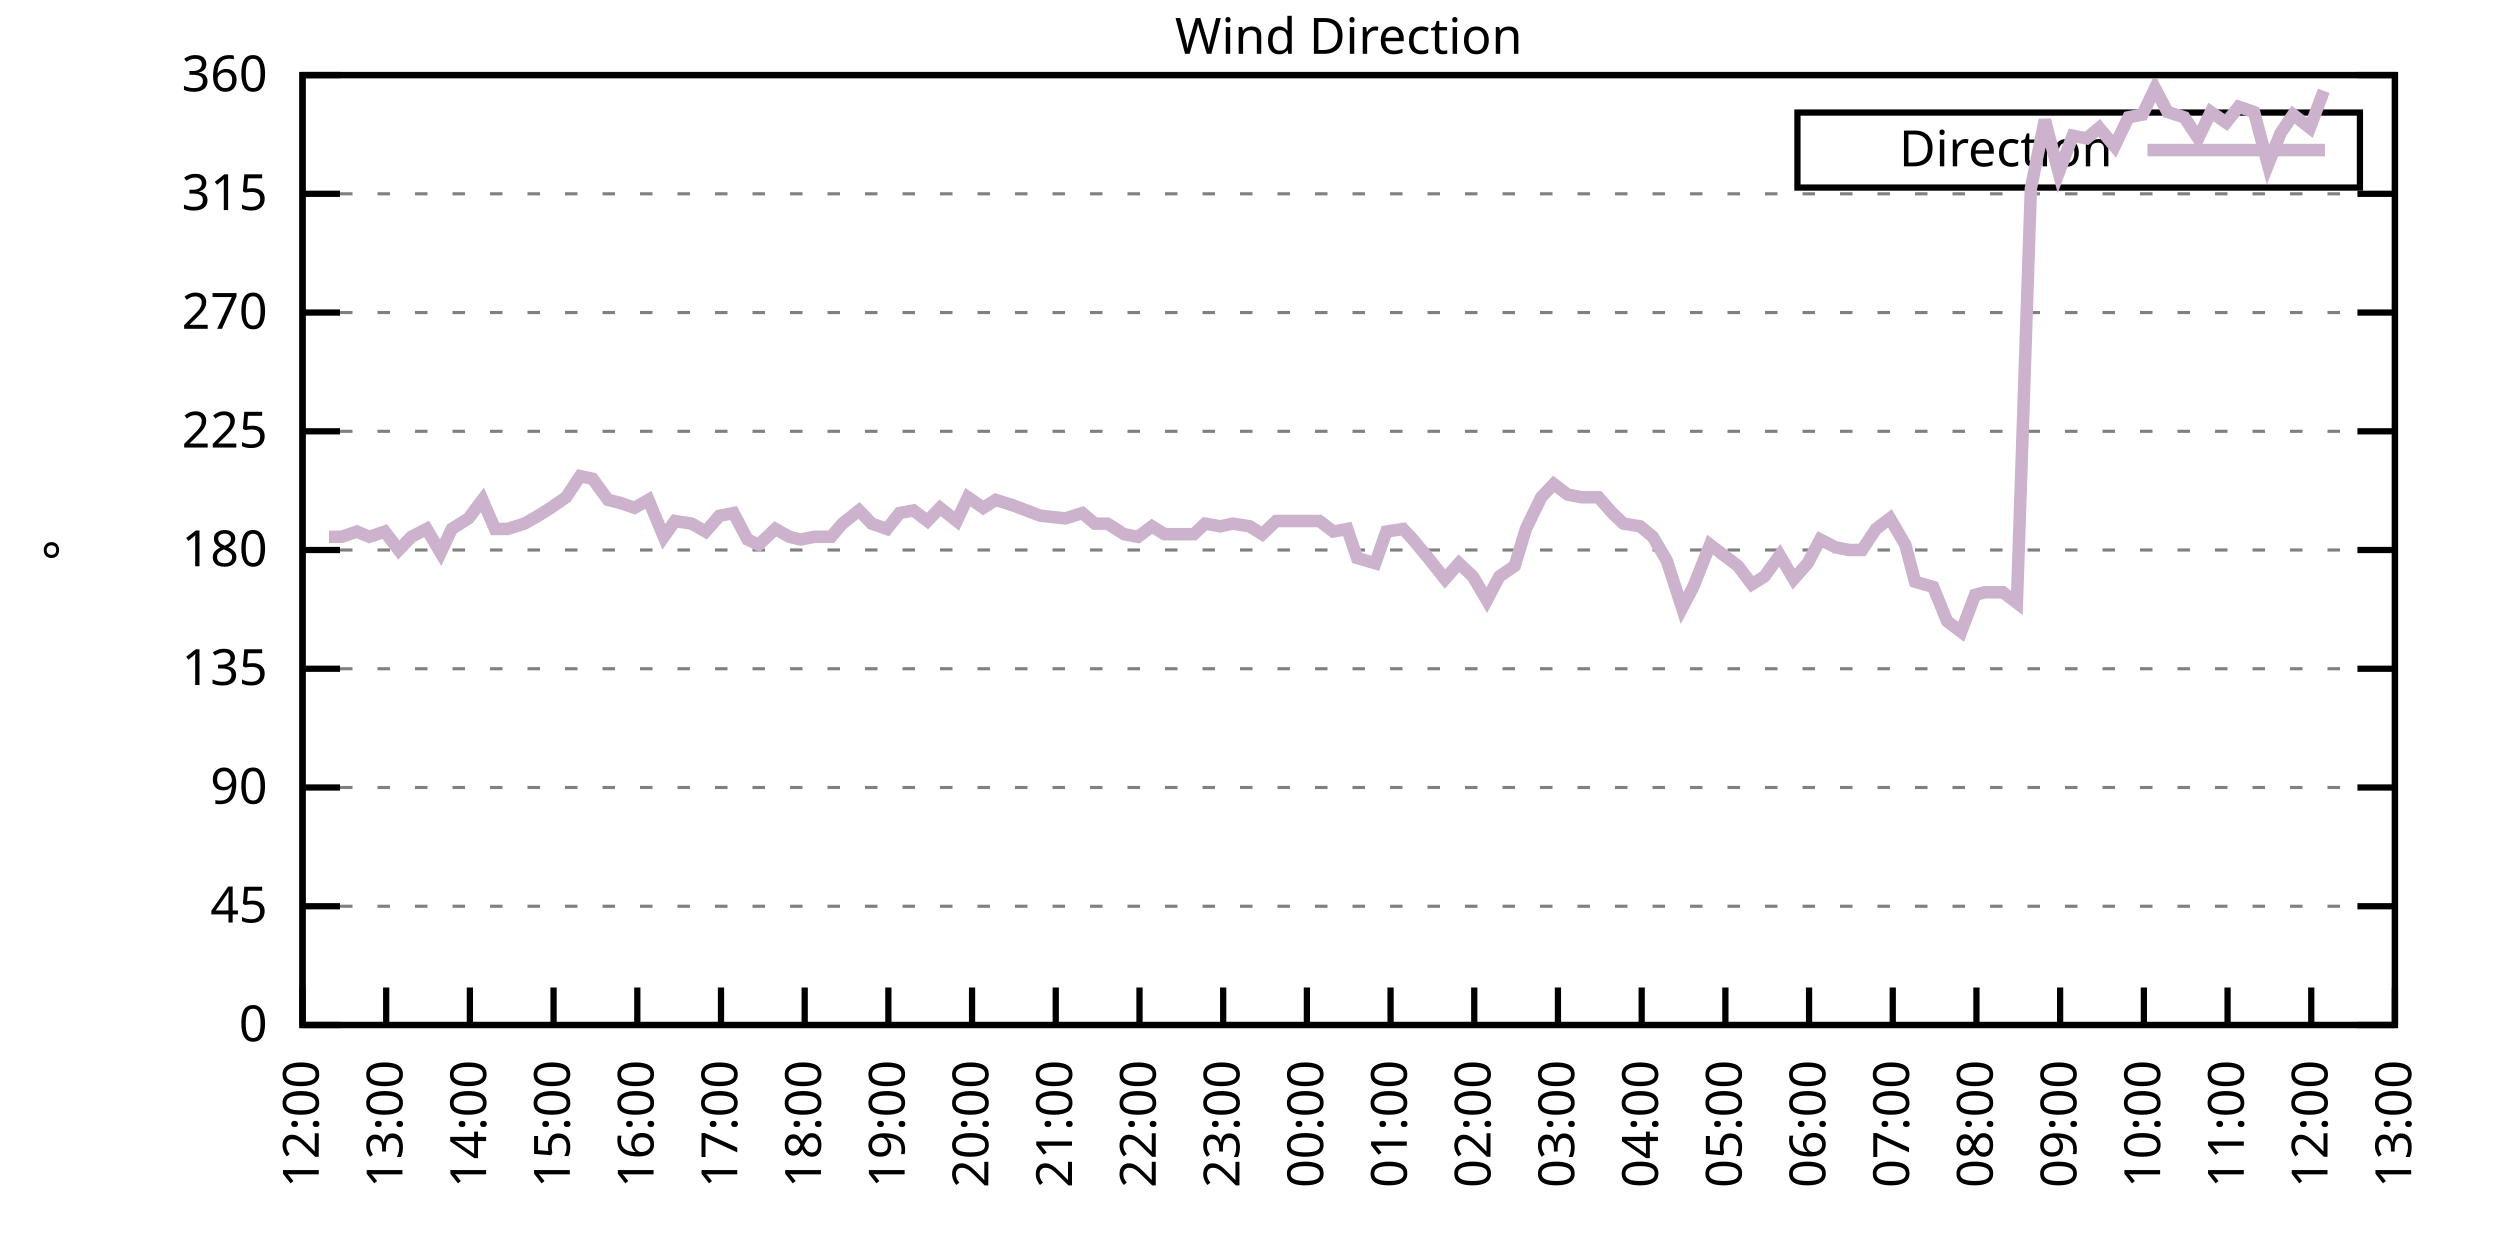
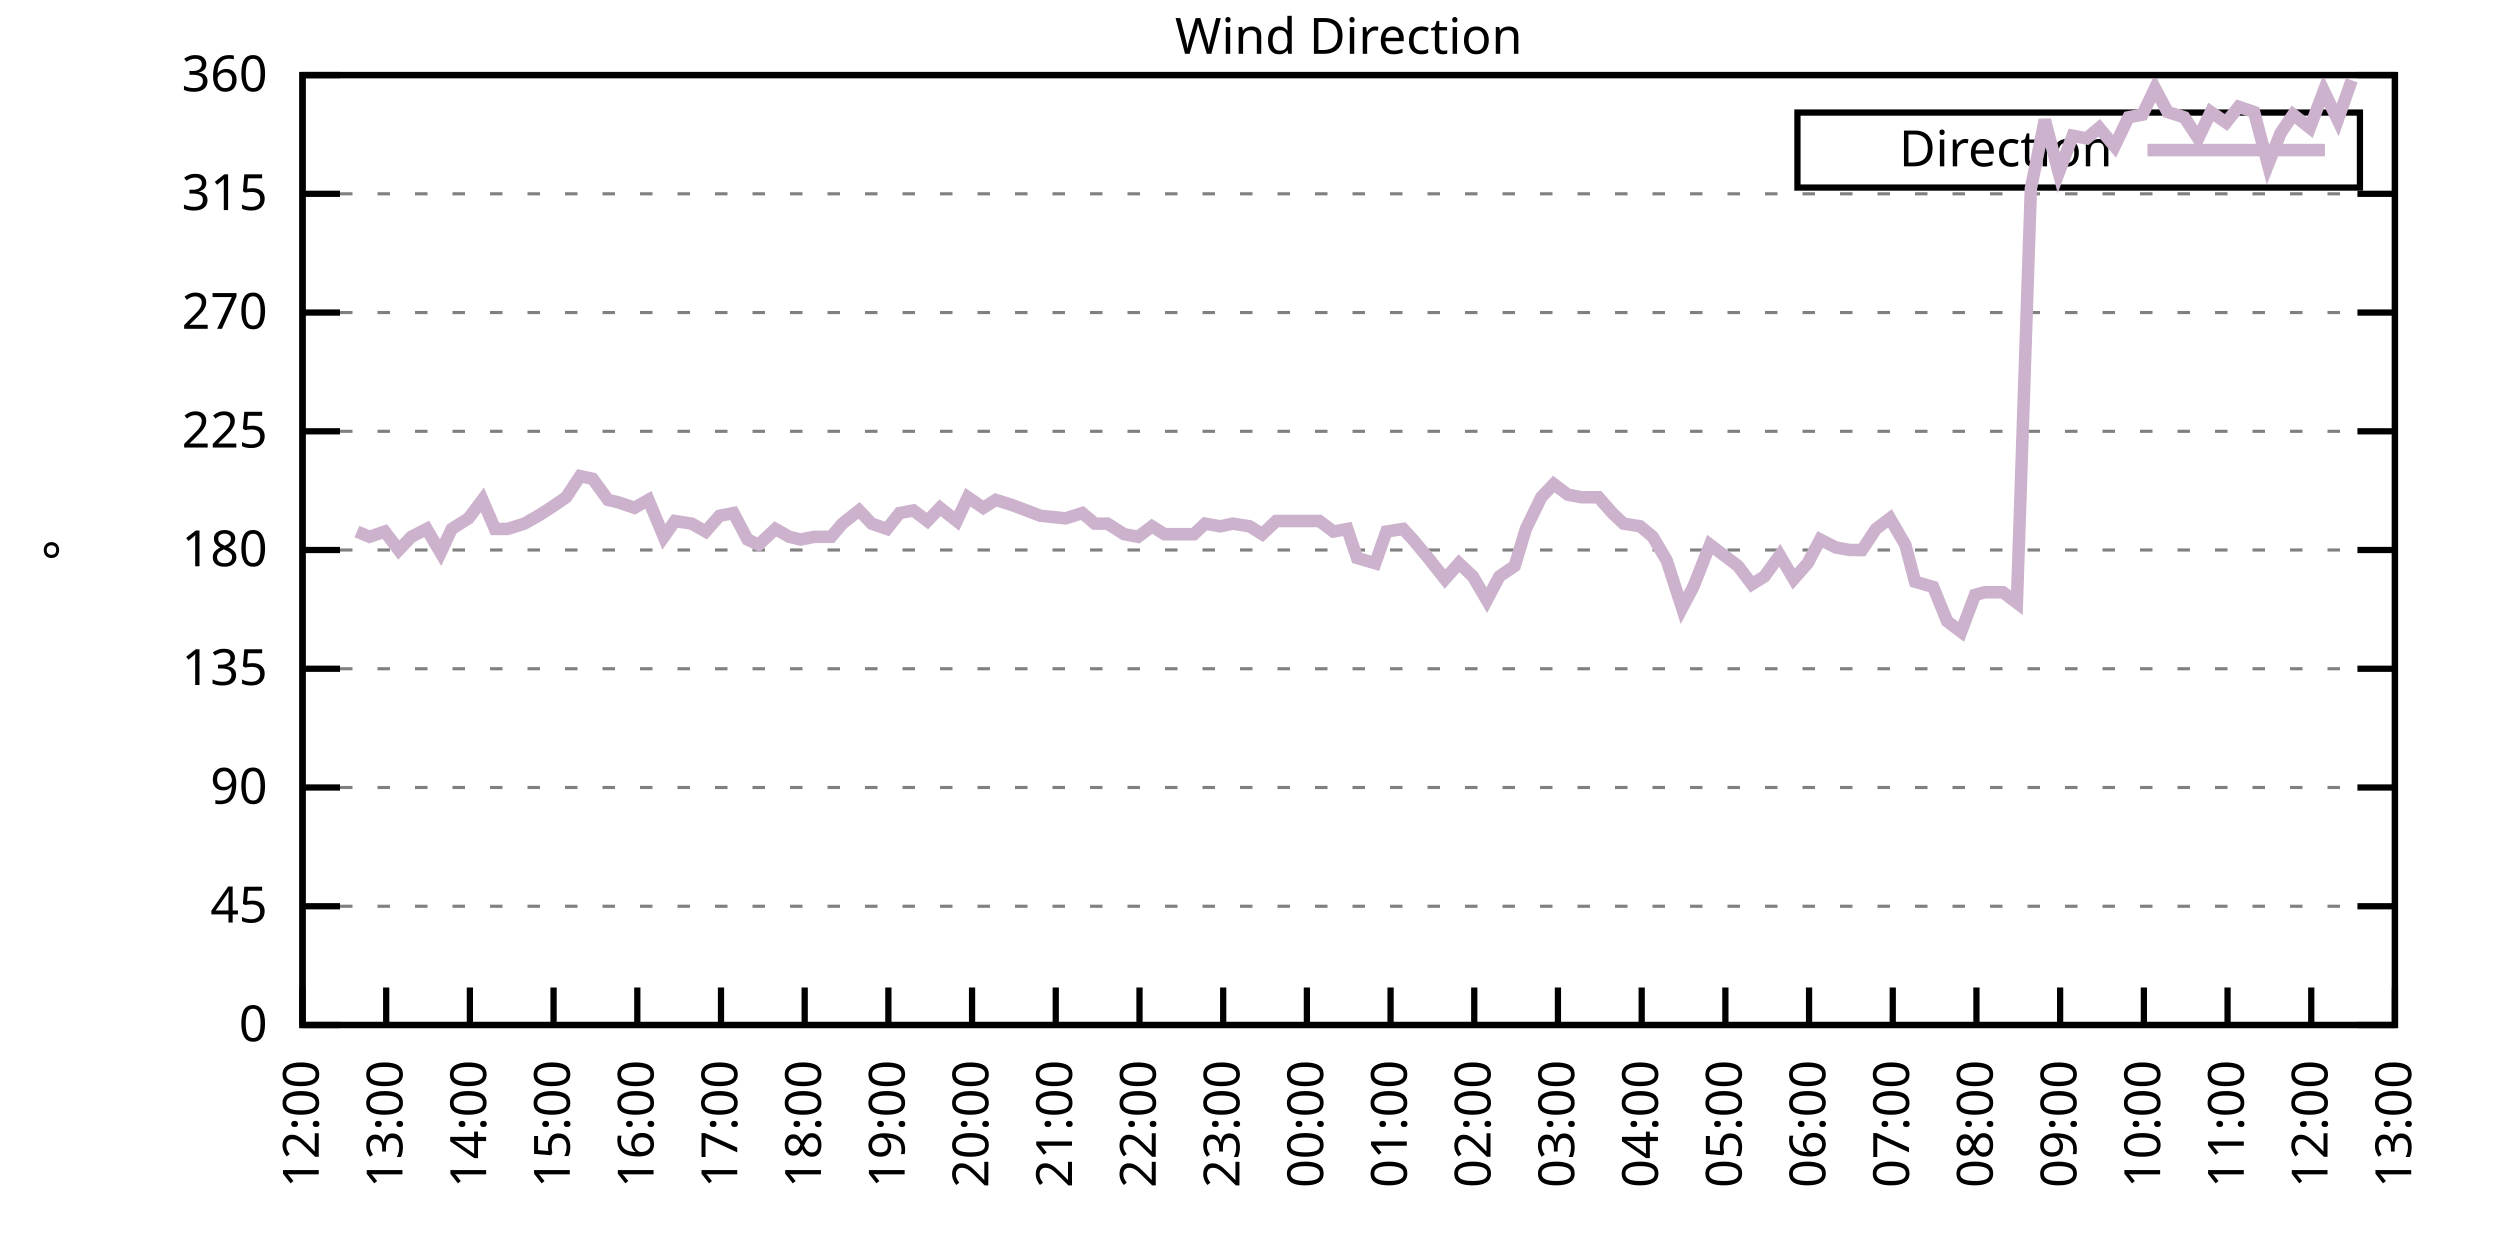
<svg xmlns="http://www.w3.org/2000/svg" xmlns:xlink="http://www.w3.org/1999/xlink" width="400" height="200" viewBox="0 0 400 200">
  <g id="gnuplot_canvas">
    <rect x="0" y="0" width="400" height="200" fill="none" />
    <defs>
      <circle id="gpDot" r="0.5" stroke-width="0.5" stroke="currentColor" />
      <path id="gpPt0" stroke-width="0.333" stroke="currentColor" d="M-1,0 h2 M0,-1 v2" />
      <path id="gpPt1" stroke-width="0.333" stroke="currentColor" d="M-1,-1 L1,1 M1,-1 L-1,1" />
      <path id="gpPt2" stroke-width="0.333" stroke="currentColor" d="M-1,0 L1,0 M0,-1 L0,1 M-1,-1 L1,1 M-1,1 L1,-1" />
      <rect id="gpPt3" stroke-width="0.333" stroke="currentColor" x="-1" y="-1" width="2" height="2" />
      <rect id="gpPt4" stroke-width="0.333" stroke="currentColor" fill="currentColor" x="-1" y="-1" width="2" height="2" />
      <circle id="gpPt5" stroke-width="0.333" stroke="currentColor" cx="0" cy="0" r="1" />
      <use xlink:href="#gpPt5" id="gpPt6" fill="currentColor" stroke="none" />
      <path id="gpPt7" stroke-width="0.333" stroke="currentColor" d="M0,-1.33 L-1.33,0.67 L1.33,0.67 z" />
      <use xlink:href="#gpPt7" id="gpPt8" fill="currentColor" stroke="none" />
      <use xlink:href="#gpPt7" id="gpPt9" stroke="currentColor" transform="rotate(180)" />
      <use xlink:href="#gpPt9" id="gpPt10" fill="currentColor" stroke="none" />
      <use xlink:href="#gpPt3" id="gpPt11" stroke="currentColor" transform="rotate(45)" />
      <use xlink:href="#gpPt11" id="gpPt12" fill="currentColor" stroke="none" />
      <path id="gpPt13" stroke-width="0.333" stroke="currentColor" d="M0,1.330 L1.265,0.411 L0.782,-1.067 L-0.782,-1.076 L-1.265,0.411 z" />
      <use xlink:href="#gpPt13" id="gpPt14" fill="currentColor" stroke="none" />
      <filter id="textbox" filterUnits="objectBoundingBox" x="0" y="0" height="1" width="1">
        <feFlood flood-color="white" flood-opacity="1" result="bgnd" />
        <feComposite in="SourceGraphic" in2="bgnd" operator="atop" />
      </filter>
      <filter id="greybox" filterUnits="objectBoundingBox" x="0" y="0" height="1" width="1">
        <feFlood flood-color="lightgrey" flood-opacity="1" result="grey" />
        <feComposite in="SourceGraphic" in2="grey" operator="atop" />
      </filter>
    </defs>
    <g fill="none" color="white" stroke="currentColor" stroke-width="1.00" stroke-linecap="butt" stroke-linejoin="miter">
</g>
    <g fill="none" color="black" stroke="currentColor" stroke-width="1.00" stroke-linecap="butt" stroke-linejoin="miter">
      <g stroke="none" shape-rendering="crispEdges">
        <polygon fill="rgb(255, 255, 255)" points="48.40,164.00 383.18,164.00 383.18,12.02 48.40,12.02 " />
      </g>
    </g>
    <g fill="none" color="black" stroke="currentColor" stroke-width="1.00" stroke-linecap="butt" stroke-linejoin="miter">
</g>
    <g fill="none" color="black" stroke="black" stroke-width="0.50" stroke-linecap="butt" stroke-linejoin="miter">
</g>
    <g fill="none" color="gray" stroke="currentColor" stroke-width="0.50" stroke-linecap="butt" stroke-linejoin="miter">
      <path stroke="gray" stroke-dasharray="2,4" class="gridline" d="M48.40,164.00 L383.19,164.00  " />
    </g>
    <g fill="none" color="gray" stroke="gray" stroke-width="1.00" stroke-linecap="butt" stroke-linejoin="miter">
</g>
    <g fill="none" color="black" stroke="currentColor" stroke-width="1.00" stroke-linecap="butt" stroke-linejoin="miter">
      <path stroke="black" d="M48.40,164.00 L54.40,164.00 M383.19,164.00 L377.19,164.00  " />
      <g transform="translate(42.80,166.60)" stroke="none" fill="black" font-family="Sans" font-size="8.00" text-anchor="end">
        <text>
          <tspan font-family="Sans"> 0</tspan>
        </text>
      </g>
    </g>
    <g fill="none" color="black" stroke="currentColor" stroke-width="1.00" stroke-linecap="butt" stroke-linejoin="miter">
</g>
    <g fill="none" color="black" stroke="black" stroke-width="0.50" stroke-linecap="butt" stroke-linejoin="miter">
</g>
    <g fill="none" color="gray" stroke="currentColor" stroke-width="0.50" stroke-linecap="butt" stroke-linejoin="miter">
      <path stroke="gray" stroke-dasharray="2,4" class="gridline" d="M48.40,145.00 L383.19,145.00  " />
    </g>
    <g fill="none" color="gray" stroke="gray" stroke-width="1.00" stroke-linecap="butt" stroke-linejoin="miter">
</g>
    <g fill="none" color="black" stroke="currentColor" stroke-width="1.00" stroke-linecap="butt" stroke-linejoin="miter">
      <path stroke="black" d="M48.40,145.00 L54.40,145.00 M383.19,145.00 L377.19,145.00  " />
      <g transform="translate(42.80,147.60)" stroke="none" fill="black" font-family="Sans" font-size="8.00" text-anchor="end">
        <text>
          <tspan font-family="Sans"> 45</tspan>
        </text>
      </g>
    </g>
    <g fill="none" color="black" stroke="currentColor" stroke-width="1.00" stroke-linecap="butt" stroke-linejoin="miter">
</g>
    <g fill="none" color="black" stroke="black" stroke-width="0.50" stroke-linecap="butt" stroke-linejoin="miter">
</g>
    <g fill="none" color="gray" stroke="currentColor" stroke-width="0.50" stroke-linecap="butt" stroke-linejoin="miter">
      <path stroke="gray" stroke-dasharray="2,4" class="gridline" d="M48.40,126.00 L383.19,126.00  " />
    </g>
    <g fill="none" color="gray" stroke="gray" stroke-width="1.00" stroke-linecap="butt" stroke-linejoin="miter">
</g>
    <g fill="none" color="black" stroke="currentColor" stroke-width="1.00" stroke-linecap="butt" stroke-linejoin="miter">
      <path stroke="black" d="M48.40,126.00 L54.40,126.00 M383.19,126.00 L377.19,126.00  " />
      <g transform="translate(42.80,128.60)" stroke="none" fill="black" font-family="Sans" font-size="8.00" text-anchor="end">
        <text>
          <tspan font-family="Sans"> 90</tspan>
        </text>
      </g>
    </g>
    <g fill="none" color="black" stroke="currentColor" stroke-width="1.00" stroke-linecap="butt" stroke-linejoin="miter">
</g>
    <g fill="none" color="black" stroke="black" stroke-width="0.50" stroke-linecap="butt" stroke-linejoin="miter">
</g>
    <g fill="none" color="gray" stroke="currentColor" stroke-width="0.50" stroke-linecap="butt" stroke-linejoin="miter">
      <path stroke="gray" stroke-dasharray="2,4" class="gridline" d="M48.40,107.00 L383.19,107.00  " />
    </g>
    <g fill="none" color="gray" stroke="gray" stroke-width="1.00" stroke-linecap="butt" stroke-linejoin="miter">
</g>
    <g fill="none" color="black" stroke="currentColor" stroke-width="1.00" stroke-linecap="butt" stroke-linejoin="miter">
      <path stroke="black" d="M48.40,107.00 L54.40,107.00 M383.19,107.00 L377.19,107.00  " />
      <g transform="translate(42.80,109.60)" stroke="none" fill="black" font-family="Sans" font-size="8.00" text-anchor="end">
        <text>
          <tspan font-family="Sans"> 135</tspan>
        </text>
      </g>
    </g>
    <g fill="none" color="black" stroke="currentColor" stroke-width="1.00" stroke-linecap="butt" stroke-linejoin="miter">
</g>
    <g fill="none" color="black" stroke="black" stroke-width="0.50" stroke-linecap="butt" stroke-linejoin="miter">
</g>
    <g fill="none" color="gray" stroke="currentColor" stroke-width="0.50" stroke-linecap="butt" stroke-linejoin="miter">
      <path stroke="gray" stroke-dasharray="2,4" class="gridline" d="M48.40,88.00 L383.19,88.00  " />
    </g>
    <g fill="none" color="gray" stroke="gray" stroke-width="1.00" stroke-linecap="butt" stroke-linejoin="miter">
</g>
    <g fill="none" color="black" stroke="currentColor" stroke-width="1.00" stroke-linecap="butt" stroke-linejoin="miter">
      <path stroke="black" d="M48.40,88.00 L54.40,88.00 M383.19,88.00 L377.19,88.00  " />
      <g transform="translate(42.80,90.60)" stroke="none" fill="black" font-family="Sans" font-size="8.00" text-anchor="end">
        <text>
          <tspan font-family="Sans"> 180</tspan>
        </text>
      </g>
    </g>
    <g fill="none" color="black" stroke="currentColor" stroke-width="1.00" stroke-linecap="butt" stroke-linejoin="miter">
</g>
    <g fill="none" color="black" stroke="black" stroke-width="0.50" stroke-linecap="butt" stroke-linejoin="miter">
</g>
    <g fill="none" color="gray" stroke="currentColor" stroke-width="0.50" stroke-linecap="butt" stroke-linejoin="miter">
      <path stroke="gray" stroke-dasharray="2,4" class="gridline" d="M48.40,69.01 L383.19,69.01  " />
    </g>
    <g fill="none" color="gray" stroke="gray" stroke-width="1.00" stroke-linecap="butt" stroke-linejoin="miter">
</g>
    <g fill="none" color="black" stroke="currentColor" stroke-width="1.00" stroke-linecap="butt" stroke-linejoin="miter">
      <path stroke="black" d="M48.40,69.01 L54.40,69.01 M383.19,69.01 L377.19,69.01  " />
      <g transform="translate(42.80,71.61)" stroke="none" fill="black" font-family="Sans" font-size="8.00" text-anchor="end">
        <text>
          <tspan font-family="Sans"> 225</tspan>
        </text>
      </g>
    </g>
    <g fill="none" color="black" stroke="currentColor" stroke-width="1.00" stroke-linecap="butt" stroke-linejoin="miter">
</g>
    <g fill="none" color="black" stroke="black" stroke-width="0.50" stroke-linecap="butt" stroke-linejoin="miter">
</g>
    <g fill="none" color="gray" stroke="currentColor" stroke-width="0.50" stroke-linecap="butt" stroke-linejoin="miter">
      <path stroke="gray" stroke-dasharray="2,4" class="gridline" d="M48.40,50.01 L383.19,50.01  " />
    </g>
    <g fill="none" color="gray" stroke="gray" stroke-width="1.00" stroke-linecap="butt" stroke-linejoin="miter">
</g>
    <g fill="none" color="black" stroke="currentColor" stroke-width="1.00" stroke-linecap="butt" stroke-linejoin="miter">
      <path stroke="black" d="M48.40,50.01 L54.40,50.01 M383.19,50.01 L377.19,50.01  " />
      <g transform="translate(42.80,52.61)" stroke="none" fill="black" font-family="Sans" font-size="8.00" text-anchor="end">
        <text>
          <tspan font-family="Sans"> 270</tspan>
        </text>
      </g>
    </g>
    <g fill="none" color="black" stroke="currentColor" stroke-width="1.00" stroke-linecap="butt" stroke-linejoin="miter">
</g>
    <g fill="none" color="black" stroke="black" stroke-width="0.50" stroke-linecap="butt" stroke-linejoin="miter">
</g>
    <g fill="none" color="gray" stroke="currentColor" stroke-width="0.50" stroke-linecap="butt" stroke-linejoin="miter">
      <path stroke="gray" stroke-dasharray="2,4" class="gridline" d="M48.40,31.01 L383.19,31.01  " />
    </g>
    <g fill="none" color="gray" stroke="gray" stroke-width="1.00" stroke-linecap="butt" stroke-linejoin="miter">
</g>
    <g fill="none" color="black" stroke="currentColor" stroke-width="1.00" stroke-linecap="butt" stroke-linejoin="miter">
      <path stroke="black" d="M48.40,31.01 L54.40,31.01 M383.19,31.01 L377.19,31.01  " />
      <g transform="translate(42.80,33.61)" stroke="none" fill="black" font-family="Sans" font-size="8.00" text-anchor="end">
        <text>
          <tspan font-family="Sans"> 315</tspan>
        </text>
      </g>
    </g>
    <g fill="none" color="black" stroke="currentColor" stroke-width="1.00" stroke-linecap="butt" stroke-linejoin="miter">
</g>
    <g fill="none" color="black" stroke="black" stroke-width="0.50" stroke-linecap="butt" stroke-linejoin="miter">
</g>
    <g fill="none" color="gray" stroke="currentColor" stroke-width="0.50" stroke-linecap="butt" stroke-linejoin="miter">
      <path stroke="gray" stroke-dasharray="2,4" class="gridline" d="M48.40,12.01 L383.19,12.01  " />
    </g>
    <g fill="none" color="gray" stroke="gray" stroke-width="1.00" stroke-linecap="butt" stroke-linejoin="miter">
</g>
    <g fill="none" color="black" stroke="currentColor" stroke-width="1.00" stroke-linecap="butt" stroke-linejoin="miter">
      <path stroke="black" d="M48.40,12.01 L54.40,12.01 M383.19,12.01 L377.19,12.01  " />
      <g transform="translate(42.80,14.61)" stroke="none" fill="black" font-family="Sans" font-size="8.00" text-anchor="end">
        <text>
          <tspan font-family="Sans"> 360</tspan>
        </text>
      </g>
    </g>
    <g fill="none" color="black" stroke="currentColor" stroke-width="1.00" stroke-linecap="butt" stroke-linejoin="miter">
      <path stroke="black" d="M48.40,164.00 L48.40,158.00  " />
      <g transform="translate(51.00,169.60) rotate(270.00)" stroke="none" fill="black" font-family="Sans" font-size="8.00" text-anchor="end">
        <text>
          <tspan font-family="Sans">12:00</tspan>
        </text>
      </g>
    </g>
    <g fill="none" color="black" stroke="currentColor" stroke-width="1.00" stroke-linecap="butt" stroke-linejoin="miter">
      <path stroke="black" d="M61.79,164.00 L61.79,158.00  " />
      <g transform="translate(64.39,169.60) rotate(270.00)" stroke="none" fill="black" font-family="Sans" font-size="8.00" text-anchor="end">
        <text>
          <tspan font-family="Sans">13:00</tspan>
        </text>
      </g>
    </g>
    <g fill="none" color="black" stroke="currentColor" stroke-width="1.00" stroke-linecap="butt" stroke-linejoin="miter">
      <path stroke="black" d="M75.18,164.00 L75.18,158.00  " />
      <g transform="translate(77.78,169.60) rotate(270.00)" stroke="none" fill="black" font-family="Sans" font-size="8.00" text-anchor="end">
        <text>
          <tspan font-family="Sans">14:00</tspan>
        </text>
      </g>
    </g>
    <g fill="none" color="black" stroke="currentColor" stroke-width="1.00" stroke-linecap="butt" stroke-linejoin="miter">
      <path stroke="black" d="M88.57,164.00 L88.57,158.00  " />
      <g transform="translate(91.17,169.60) rotate(270.00)" stroke="none" fill="black" font-family="Sans" font-size="8.00" text-anchor="end">
        <text>
          <tspan font-family="Sans">15:00</tspan>
        </text>
      </g>
    </g>
    <g fill="none" color="black" stroke="currentColor" stroke-width="1.00" stroke-linecap="butt" stroke-linejoin="miter">
      <path stroke="black" d="M101.97,164.00 L101.97,158.00  " />
      <g transform="translate(104.57,169.60) rotate(270.00)" stroke="none" fill="black" font-family="Sans" font-size="8.00" text-anchor="end">
        <text>
          <tspan font-family="Sans">16:00</tspan>
        </text>
      </g>
    </g>
    <g fill="none" color="black" stroke="currentColor" stroke-width="1.00" stroke-linecap="butt" stroke-linejoin="miter">
      <path stroke="black" d="M115.36,164.00 L115.36,158.00  " />
      <g transform="translate(117.96,169.60) rotate(270.00)" stroke="none" fill="black" font-family="Sans" font-size="8.00" text-anchor="end">
        <text>
          <tspan font-family="Sans">17:00</tspan>
        </text>
      </g>
    </g>
    <g fill="none" color="black" stroke="currentColor" stroke-width="1.00" stroke-linecap="butt" stroke-linejoin="miter">
      <path stroke="black" d="M128.75,164.00 L128.75,158.00  " />
      <g transform="translate(131.35,169.60) rotate(270.00)" stroke="none" fill="black" font-family="Sans" font-size="8.00" text-anchor="end">
        <text>
          <tspan font-family="Sans">18:00</tspan>
        </text>
      </g>
    </g>
    <g fill="none" color="black" stroke="currentColor" stroke-width="1.00" stroke-linecap="butt" stroke-linejoin="miter">
      <path stroke="black" d="M142.14,164.00 L142.14,158.00  " />
      <g transform="translate(144.74,169.60) rotate(270.00)" stroke="none" fill="black" font-family="Sans" font-size="8.00" text-anchor="end">
        <text>
          <tspan font-family="Sans">19:00</tspan>
        </text>
      </g>
    </g>
    <g fill="none" color="black" stroke="currentColor" stroke-width="1.00" stroke-linecap="butt" stroke-linejoin="miter">
      <path stroke="black" d="M155.53,164.00 L155.53,158.00  " />
      <g transform="translate(158.13,169.60) rotate(270.00)" stroke="none" fill="black" font-family="Sans" font-size="8.00" text-anchor="end">
        <text>
          <tspan font-family="Sans">20:00</tspan>
        </text>
      </g>
    </g>
    <g fill="none" color="black" stroke="currentColor" stroke-width="1.00" stroke-linecap="butt" stroke-linejoin="miter">
      <path stroke="black" d="M168.92,164.00 L168.92,158.00  " />
      <g transform="translate(171.52,169.60) rotate(270.00)" stroke="none" fill="black" font-family="Sans" font-size="8.00" text-anchor="end">
        <text>
          <tspan font-family="Sans">21:00</tspan>
        </text>
      </g>
    </g>
    <g fill="none" color="black" stroke="currentColor" stroke-width="1.00" stroke-linecap="butt" stroke-linejoin="miter">
      <path stroke="black" d="M182.32,164.00 L182.32,158.00  " />
      <g transform="translate(184.92,169.60) rotate(270.00)" stroke="none" fill="black" font-family="Sans" font-size="8.00" text-anchor="end">
        <text>
          <tspan font-family="Sans">22:00</tspan>
        </text>
      </g>
    </g>
    <g fill="none" color="black" stroke="currentColor" stroke-width="1.00" stroke-linecap="butt" stroke-linejoin="miter">
      <path stroke="black" d="M195.71,164.00 L195.71,158.00  " />
      <g transform="translate(198.31,169.60) rotate(270.00)" stroke="none" fill="black" font-family="Sans" font-size="8.00" text-anchor="end">
        <text>
          <tspan font-family="Sans">23:00</tspan>
        </text>
      </g>
    </g>
    <g fill="none" color="black" stroke="currentColor" stroke-width="1.00" stroke-linecap="butt" stroke-linejoin="miter">
      <path stroke="black" d="M209.10,164.00 L209.10,158.00  " />
      <g transform="translate(211.70,169.60) rotate(270.00)" stroke="none" fill="black" font-family="Sans" font-size="8.00" text-anchor="end">
        <text>
          <tspan font-family="Sans">00:00</tspan>
        </text>
      </g>
    </g>
    <g fill="none" color="black" stroke="currentColor" stroke-width="1.00" stroke-linecap="butt" stroke-linejoin="miter">
      <path stroke="black" d="M222.49,164.00 L222.49,158.00  " />
      <g transform="translate(225.09,169.60) rotate(270.00)" stroke="none" fill="black" font-family="Sans" font-size="8.00" text-anchor="end">
        <text>
          <tspan font-family="Sans">01:00</tspan>
        </text>
      </g>
    </g>
    <g fill="none" color="black" stroke="currentColor" stroke-width="1.00" stroke-linecap="butt" stroke-linejoin="miter">
      <path stroke="black" d="M235.88,164.00 L235.88,158.00  " />
      <g transform="translate(238.48,169.60) rotate(270.00)" stroke="none" fill="black" font-family="Sans" font-size="8.00" text-anchor="end">
        <text>
          <tspan font-family="Sans">02:00</tspan>
        </text>
      </g>
    </g>
    <g fill="none" color="black" stroke="currentColor" stroke-width="1.00" stroke-linecap="butt" stroke-linejoin="miter">
      <path stroke="black" d="M249.27,164.00 L249.27,158.00  " />
      <g transform="translate(251.87,169.60) rotate(270.00)" stroke="none" fill="black" font-family="Sans" font-size="8.00" text-anchor="end">
        <text>
          <tspan font-family="Sans">03:00</tspan>
        </text>
      </g>
    </g>
    <g fill="none" color="black" stroke="currentColor" stroke-width="1.00" stroke-linecap="butt" stroke-linejoin="miter">
      <path stroke="black" d="M262.67,164.00 L262.67,158.00  " />
      <g transform="translate(265.27,169.60) rotate(270.00)" stroke="none" fill="black" font-family="Sans" font-size="8.00" text-anchor="end">
        <text>
          <tspan font-family="Sans">04:00</tspan>
        </text>
      </g>
    </g>
    <g fill="none" color="black" stroke="currentColor" stroke-width="1.00" stroke-linecap="butt" stroke-linejoin="miter">
      <path stroke="black" d="M276.06,164.00 L276.06,158.00  " />
      <g transform="translate(278.66,169.60) rotate(270.00)" stroke="none" fill="black" font-family="Sans" font-size="8.00" text-anchor="end">
        <text>
          <tspan font-family="Sans">05:00</tspan>
        </text>
      </g>
    </g>
    <g fill="none" color="black" stroke="currentColor" stroke-width="1.00" stroke-linecap="butt" stroke-linejoin="miter">
      <path stroke="black" d="M289.45,164.00 L289.45,158.00  " />
      <g transform="translate(292.05,169.60) rotate(270.00)" stroke="none" fill="black" font-family="Sans" font-size="8.00" text-anchor="end">
        <text>
          <tspan font-family="Sans">06:00</tspan>
        </text>
      </g>
    </g>
    <g fill="none" color="black" stroke="currentColor" stroke-width="1.00" stroke-linecap="butt" stroke-linejoin="miter">
      <path stroke="black" d="M302.84,164.00 L302.84,158.00  " />
      <g transform="translate(305.44,169.60) rotate(270.00)" stroke="none" fill="black" font-family="Sans" font-size="8.00" text-anchor="end">
        <text>
          <tspan font-family="Sans">07:00</tspan>
        </text>
      </g>
    </g>
    <g fill="none" color="black" stroke="currentColor" stroke-width="1.00" stroke-linecap="butt" stroke-linejoin="miter">
      <path stroke="black" d="M316.23,164.00 L316.23,158.00  " />
      <g transform="translate(318.83,169.60) rotate(270.00)" stroke="none" fill="black" font-family="Sans" font-size="8.00" text-anchor="end">
        <text>
          <tspan font-family="Sans">08:00</tspan>
        </text>
      </g>
    </g>
    <g fill="none" color="black" stroke="currentColor" stroke-width="1.00" stroke-linecap="butt" stroke-linejoin="miter">
      <path stroke="black" d="M329.62,164.00 L329.62,158.00  " />
      <g transform="translate(332.22,169.60) rotate(270.00)" stroke="none" fill="black" font-family="Sans" font-size="8.00" text-anchor="end">
        <text>
          <tspan font-family="Sans">09:00</tspan>
        </text>
      </g>
    </g>
    <g fill="none" color="black" stroke="currentColor" stroke-width="1.00" stroke-linecap="butt" stroke-linejoin="miter">
      <path stroke="black" d="M343.02,164.00 L343.02,158.00  " />
      <g transform="translate(345.62,169.60) rotate(270.00)" stroke="none" fill="black" font-family="Sans" font-size="8.00" text-anchor="end">
        <text>
          <tspan font-family="Sans">10:00</tspan>
        </text>
      </g>
    </g>
    <g fill="none" color="black" stroke="currentColor" stroke-width="1.00" stroke-linecap="butt" stroke-linejoin="miter">
      <path stroke="black" d="M356.41,164.00 L356.41,158.00  " />
      <g transform="translate(359.01,169.60) rotate(270.00)" stroke="none" fill="black" font-family="Sans" font-size="8.00" text-anchor="end">
        <text>
          <tspan font-family="Sans">11:00</tspan>
        </text>
      </g>
    </g>
    <g fill="none" color="black" stroke="currentColor" stroke-width="1.00" stroke-linecap="butt" stroke-linejoin="miter">
      <path stroke="black" d="M369.80,164.00 L369.80,158.00  " />
      <g transform="translate(372.40,169.60) rotate(270.00)" stroke="none" fill="black" font-family="Sans" font-size="8.00" text-anchor="end">
        <text>
          <tspan font-family="Sans">12:00</tspan>
        </text>
      </g>
    </g>
    <g fill="none" color="black" stroke="currentColor" stroke-width="1.00" stroke-linecap="butt" stroke-linejoin="miter">
      <path stroke="black" d="M383.19,164.00 L383.19,158.00  " />
      <g transform="translate(385.79,169.60) rotate(270.00)" stroke="none" fill="black" font-family="Sans" font-size="8.00" text-anchor="end">
        <text>
          <tspan font-family="Sans">13:00</tspan>
        </text>
      </g>
    </g>
    <g fill="none" color="black" stroke="currentColor" stroke-width="1.00" stroke-linecap="butt" stroke-linejoin="miter">
</g>
    <g fill="none" color="black" stroke="currentColor" stroke-width="1.00" stroke-linecap="butt" stroke-linejoin="miter">
      <path stroke="black" d="M48.40,12.01 L48.40,164.00 L383.19,164.00 L383.19,12.01 L48.40,12.01 Z  " />
    </g>
    <g fill="none" color="black" stroke="currentColor" stroke-width="1.00" stroke-linecap="butt" stroke-linejoin="miter">
</g>
    <g fill="none" color="black" stroke="currentColor" stroke-width="1.00" stroke-linecap="butt" stroke-linejoin="miter">
      <path stroke="black" d="M287.59,30.01 L287.59,18.01 L377.59,18.01 L377.59,30.01 L287.59,30.01 Z  " />
    </g>
    <g id="Wind_direction_plot_1">
      <g fill="none" color="white" stroke="black" stroke-width="2.00" stroke-linecap="butt" stroke-linejoin="miter">
</g>
      <g fill="none" color="black" stroke="currentColor" stroke-width="2.00" stroke-linecap="butt" stroke-linejoin="miter">
        <g transform="translate(337.99,26.61)" stroke="none" fill="black" font-family="Sans" font-size="8.00" text-anchor="end">
          <text>
            <tspan font-family="Sans">Direction</tspan>
          </text>
        </g>
      </g>
      <g fill="none" color="black" stroke="currentColor" stroke-width="2.00" stroke-linecap="butt" stroke-linejoin="miter">
-         <path stroke="rgb(204, 178, 204)" d="M343.59,24.01 L371.99,24.01 M52.64,85.89 L54.65,85.89 L57.10,85.05 L59.11,85.89 L61.57,85.05 L63.80,88.00   L65.81,85.89 L68.26,84.63 L70.50,88.43 L72.28,84.63 L74.96,82.94 L77.19,79.98 L79.20,84.63 L81.21,84.63   L83.89,83.78 L86.12,82.52 L88.13,81.25 L90.58,79.56 L92.82,76.18 L94.82,76.61 L97.28,79.98 L99.06,80.41   L101.52,81.25 L103.75,79.98 L106.21,85.89 L107.99,83.36 L110.67,83.78 L112.90,85.05 L115.13,82.52 L117.37,82.09   L119.60,86.32 L121.38,87.16 L124.06,84.63 L126.29,85.89 L128.08,86.32 L130.31,85.89 L132.99,85.89 L134.78,83.78   L137.45,81.67 L139.46,83.78 L141.92,84.63 L143.93,82.09 L146.16,81.67 L148.39,83.36 L150.40,81.25 L153.08,83.36   L154.86,79.56 L157.32,81.25 L159.33,79.98 L162.01,80.83 L166.47,82.52 L170.49,82.94 L173.17,82.09 L175.17,83.78   L177.18,83.78 L179.86,85.47 L182.09,85.89 L184.32,84.21 L186.33,85.47 L188.79,85.47 L191.02,85.47 L192.81,83.78   L195.26,84.21 L197.27,83.78 L199.95,84.21 L201.96,85.47 L204.19,83.36 L206.64,83.36 L208.43,83.36 L211.11,83.36   L213.34,85.05 L215.57,84.63 L217.13,89.27 L220.04,90.12 L221.82,85.05 L224.50,84.63 L226.06,86.32 L228.52,89.27   L231.20,92.65 L233.43,90.12 L235.66,92.23 L237.89,96.03 L239.90,92.23 L242.36,90.54 L244.14,84.63 L246.60,79.56   L248.60,77.45 L250.84,79.14 L253.07,79.56 L255.75,79.56 L257.98,82.09 L259.76,83.78 L262.44,84.21 L264.45,85.89   L266.68,89.69 L269.14,97.29 L270.92,93.92 L273.60,87.16 L278.07,90.54 L280.30,93.49 L282.31,92.23 L284.76,88.85   L286.99,92.65 L289.23,90.12 L291.23,86.32 L293.69,87.58 L295.92,88.00 L297.93,88.00 L300.16,84.63 L302.39,82.94   L304.85,87.16 L306.41,93.07 L309.31,93.92 L311.54,99.40 L313.78,101.09 L316.01,95.18 L317.57,94.76 L320.47,94.76   L322.70,96.45 L324.94,30.16 L327.17,19.19 L329.40,27.63 L331.63,21.72 L333.86,22.14 L335.87,20.45 L338.33,23.41   L340.56,18.77 L342.79,18.34 L344.80,14.12 L346.81,17.92 L349.49,18.77 L351.72,22.14 L353.73,17.92 L356.18,19.61   L358.19,17.08 L360.65,17.92 L362.88,26.36 L364.89,21.30 L366.90,18.34 L369.58,20.45 L371.81,14.54  " />
+         <path stroke="rgb(204, 178, 204)" d="M343.59,24.01 L371.99,24.01 M57.10,85.05 L59.11,85.89 L61.57,85.05 L63.80,88.00 L65.81,85.89 L68.26,84.63   L70.50,88.43 L72.28,84.63 L74.96,82.94 L77.19,79.98 L79.20,84.63 L81.21,84.63 L83.89,83.78 L86.12,82.52   L88.13,81.25 L90.58,79.56 L92.82,76.18 L94.82,76.61 L97.28,79.98 L99.06,80.41 L101.52,81.25 L103.75,79.98   L106.21,85.89 L107.99,83.36 L110.67,83.78 L112.90,85.05 L115.13,82.52 L117.37,82.09 L119.60,86.32 L121.38,87.16   L124.06,84.63 L126.29,85.89 L128.08,86.32 L130.31,85.89 L132.99,85.89 L134.78,83.78 L137.45,81.67 L139.46,83.78   L141.92,84.63 L143.93,82.09 L146.16,81.67 L148.39,83.36 L150.40,81.25 L153.08,83.36 L154.86,79.56 L157.32,81.25   L159.33,79.98 L162.01,80.83 L166.47,82.52 L170.49,82.94 L173.17,82.09 L175.17,83.78 L177.18,83.78 L179.86,85.47   L182.09,85.89 L184.32,84.21 L186.33,85.47 L188.79,85.47 L191.02,85.47 L192.81,83.78 L195.26,84.21 L197.27,83.78   L199.95,84.21 L201.96,85.47 L204.19,83.36 L206.64,83.36 L208.43,83.36 L211.11,83.36 L213.34,85.05 L215.57,84.63   L217.13,89.27 L220.04,90.12 L221.82,85.05 L224.50,84.63 L226.06,86.32 L228.52,89.27 L231.20,92.65 L233.43,90.12   L235.66,92.23 L237.89,96.03 L239.90,92.23 L242.36,90.54 L244.14,84.63 L246.60,79.56 L248.60,77.45 L250.84,79.14   L253.07,79.56 L255.75,79.56 L257.98,82.09 L259.76,83.78 L262.44,84.21 L264.45,85.89 L266.68,89.69 L269.14,97.29   L270.92,93.92 L273.60,87.16 L278.07,90.54 L280.30,93.49 L282.31,92.23 L284.76,88.85 L286.99,92.65 L289.23,90.12   L291.23,86.32 L293.69,87.58 L295.92,88.00 L297.93,88.00 L300.16,84.63 L302.39,82.94 L304.85,87.16 L306.41,93.07   L309.31,93.92 L311.54,99.40 L313.78,101.09 L316.01,95.18 L317.57,94.76 L320.47,94.76 L322.70,96.45 L324.94,30.16   L327.17,19.19 L329.40,27.63 L331.63,21.72 L333.86,22.14 L335.87,20.45 L338.33,23.41 L340.56,18.77 L342.79,18.34   L344.80,14.12 L346.81,17.92 L349.49,18.77 L351.72,22.14 L353.73,17.92 L356.18,19.61 L358.19,17.08 L360.65,17.92   L362.88,26.36 L364.89,21.30 L366.90,18.34 L369.58,20.45 L371.81,14.54 L374.04,19.19 L376.27,12.85  " />
      </g>
    </g>
    <g fill="none" color="black" stroke="currentColor" stroke-width="2.00" stroke-linecap="butt" stroke-linejoin="miter">
</g>
    <g fill="none" color="black" stroke="black" stroke-width="1.00" stroke-linecap="butt" stroke-linejoin="miter">
</g>
    <g fill="none" color="black" stroke="currentColor" stroke-width="1.00" stroke-linecap="butt" stroke-linejoin="miter">
      <path stroke="black" d="M48.40,12.01 L48.40,164.00 L383.19,164.00 L383.19,12.01 L48.40,12.01 Z  " />
      <g transform="translate(12.80,88.01) rotate(270.00)" stroke="none" fill="black" font-family="Sans" font-size="8.00" text-anchor="middle">
        <text>
          <tspan font-family="Sans">°</tspan>
        </text>
      </g>
    </g>
    <g fill="none" color="black" stroke="currentColor" stroke-width="1.00" stroke-linecap="butt" stroke-linejoin="miter">
</g>
    <g fill="none" color="black" stroke="currentColor" stroke-width="1.00" stroke-linecap="butt" stroke-linejoin="miter">
      <g transform="translate(215.79,8.61)" stroke="none" fill="black" font-family="Sans" font-size="8.00" text-anchor="middle">
        <text>
          <tspan font-family="Sans">Wind Direction</tspan>
        </text>
      </g>
    </g>
    <g fill="none" color="black" stroke="currentColor" stroke-width="1.00" stroke-linecap="butt" stroke-linejoin="miter">
</g>
  </g>
</svg>
